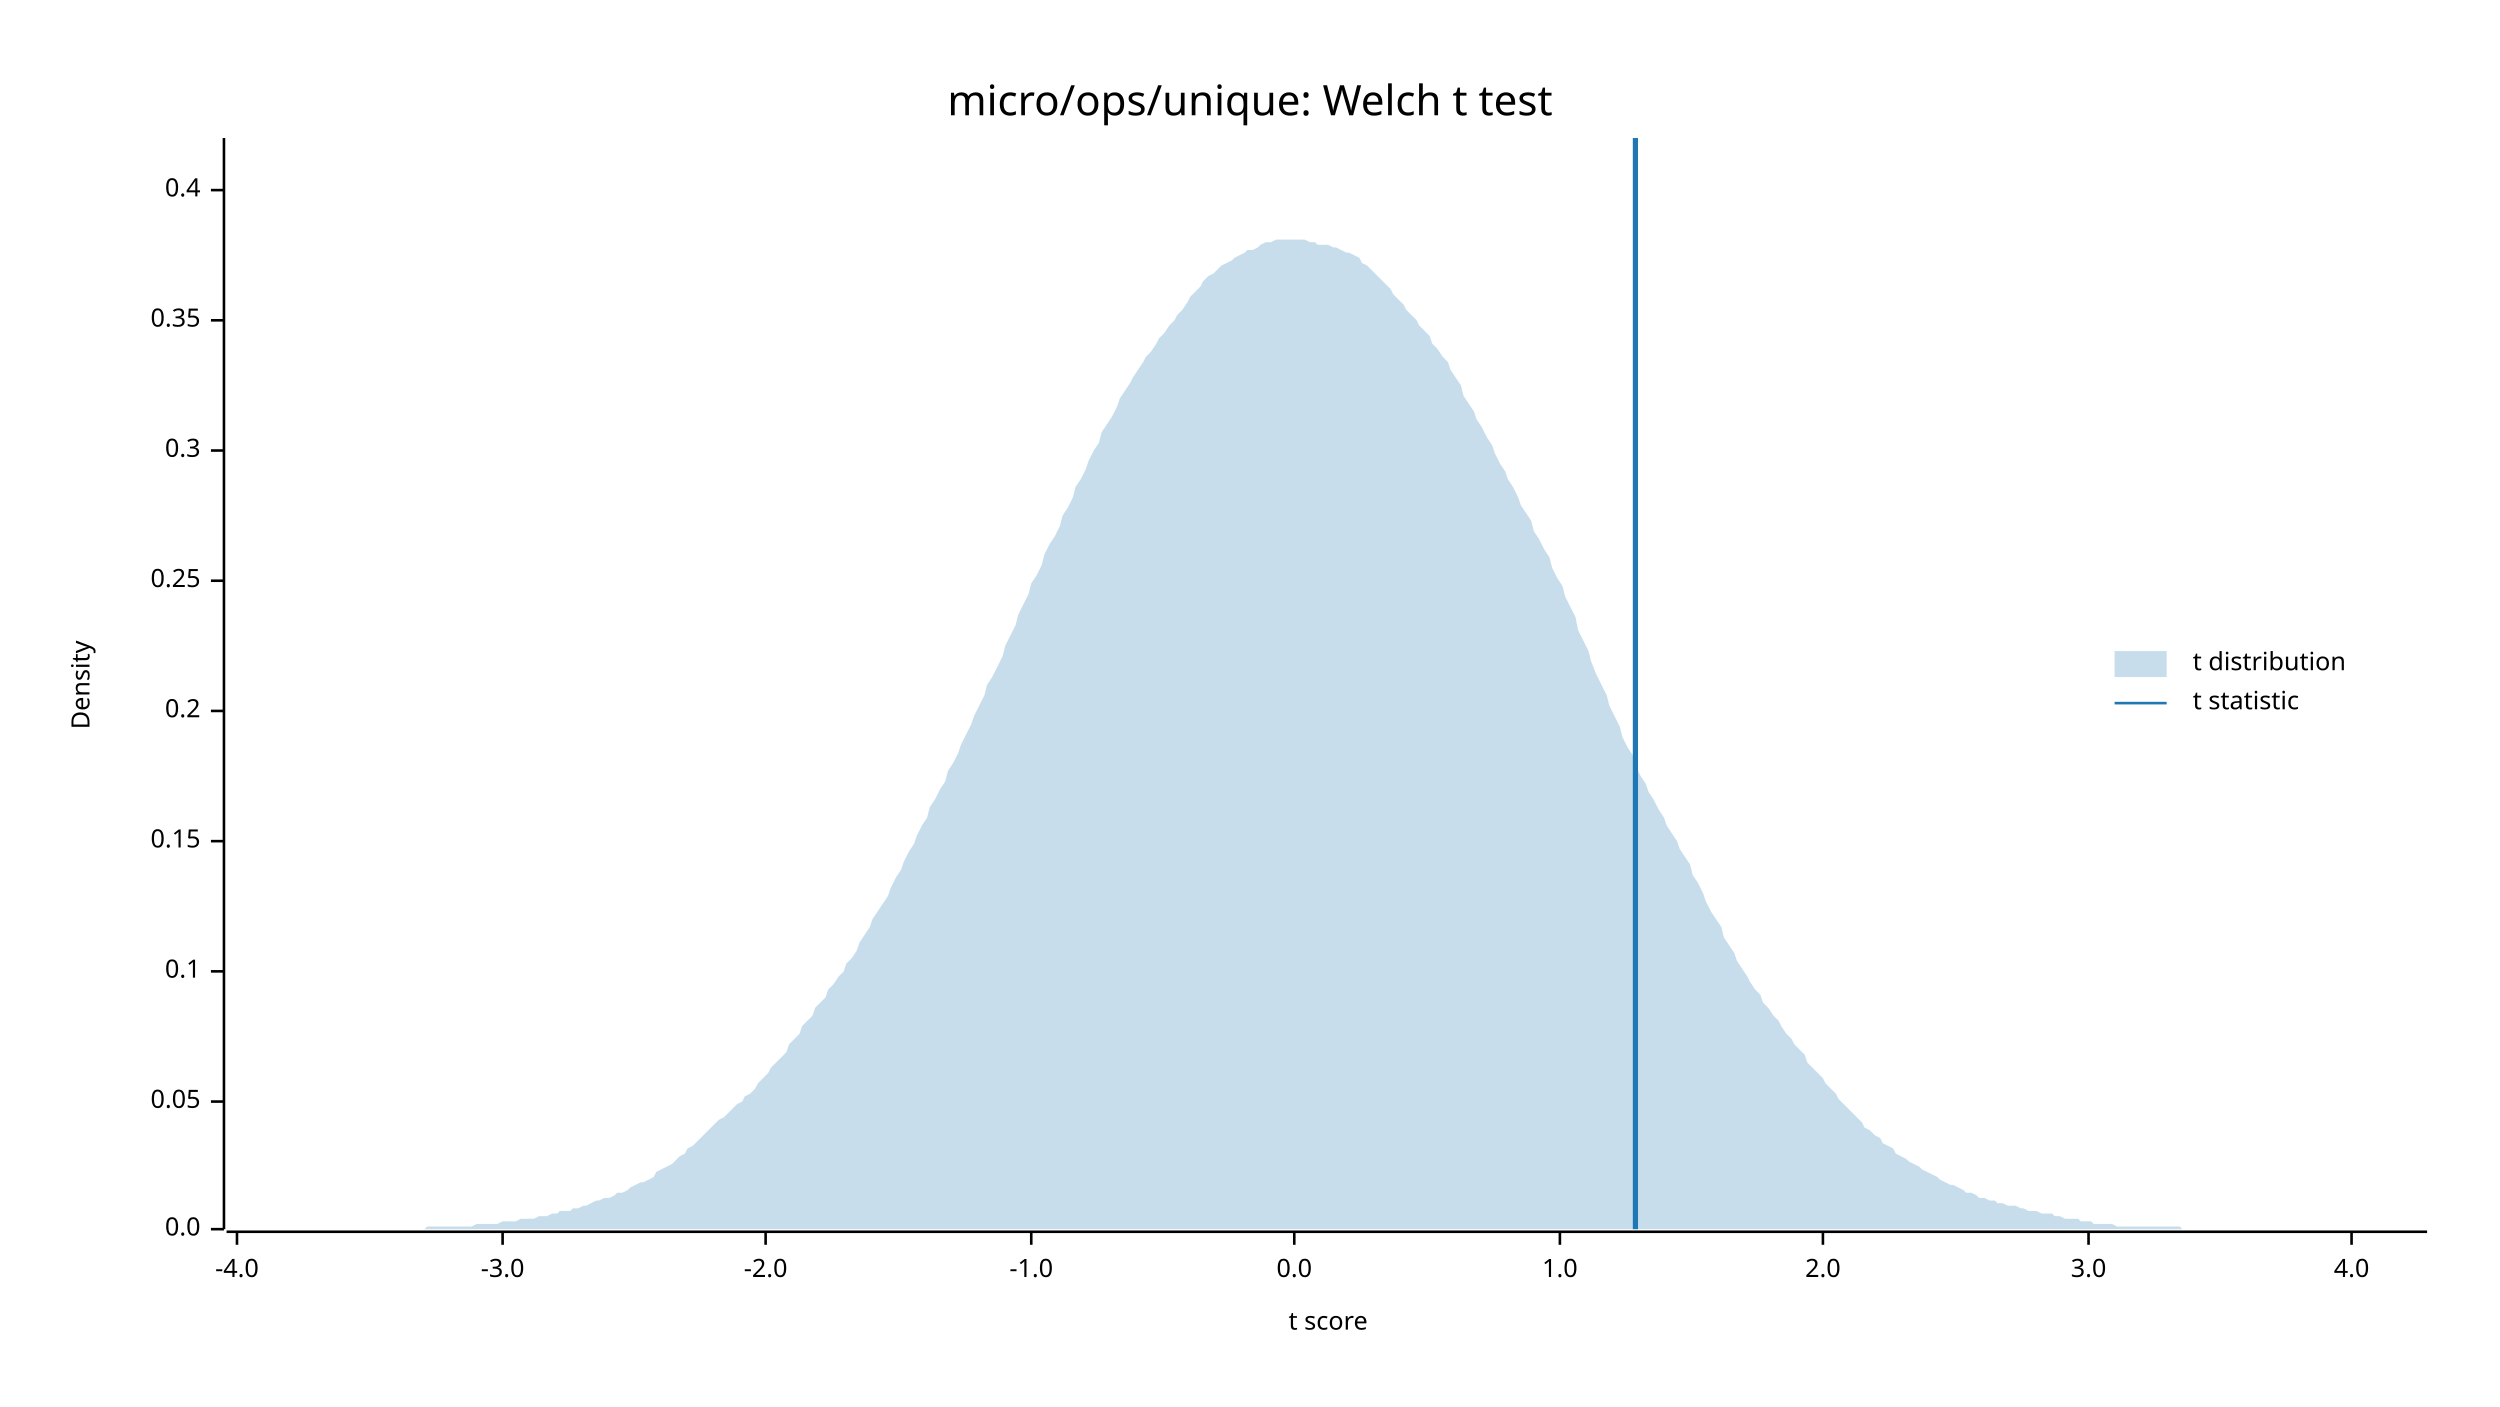
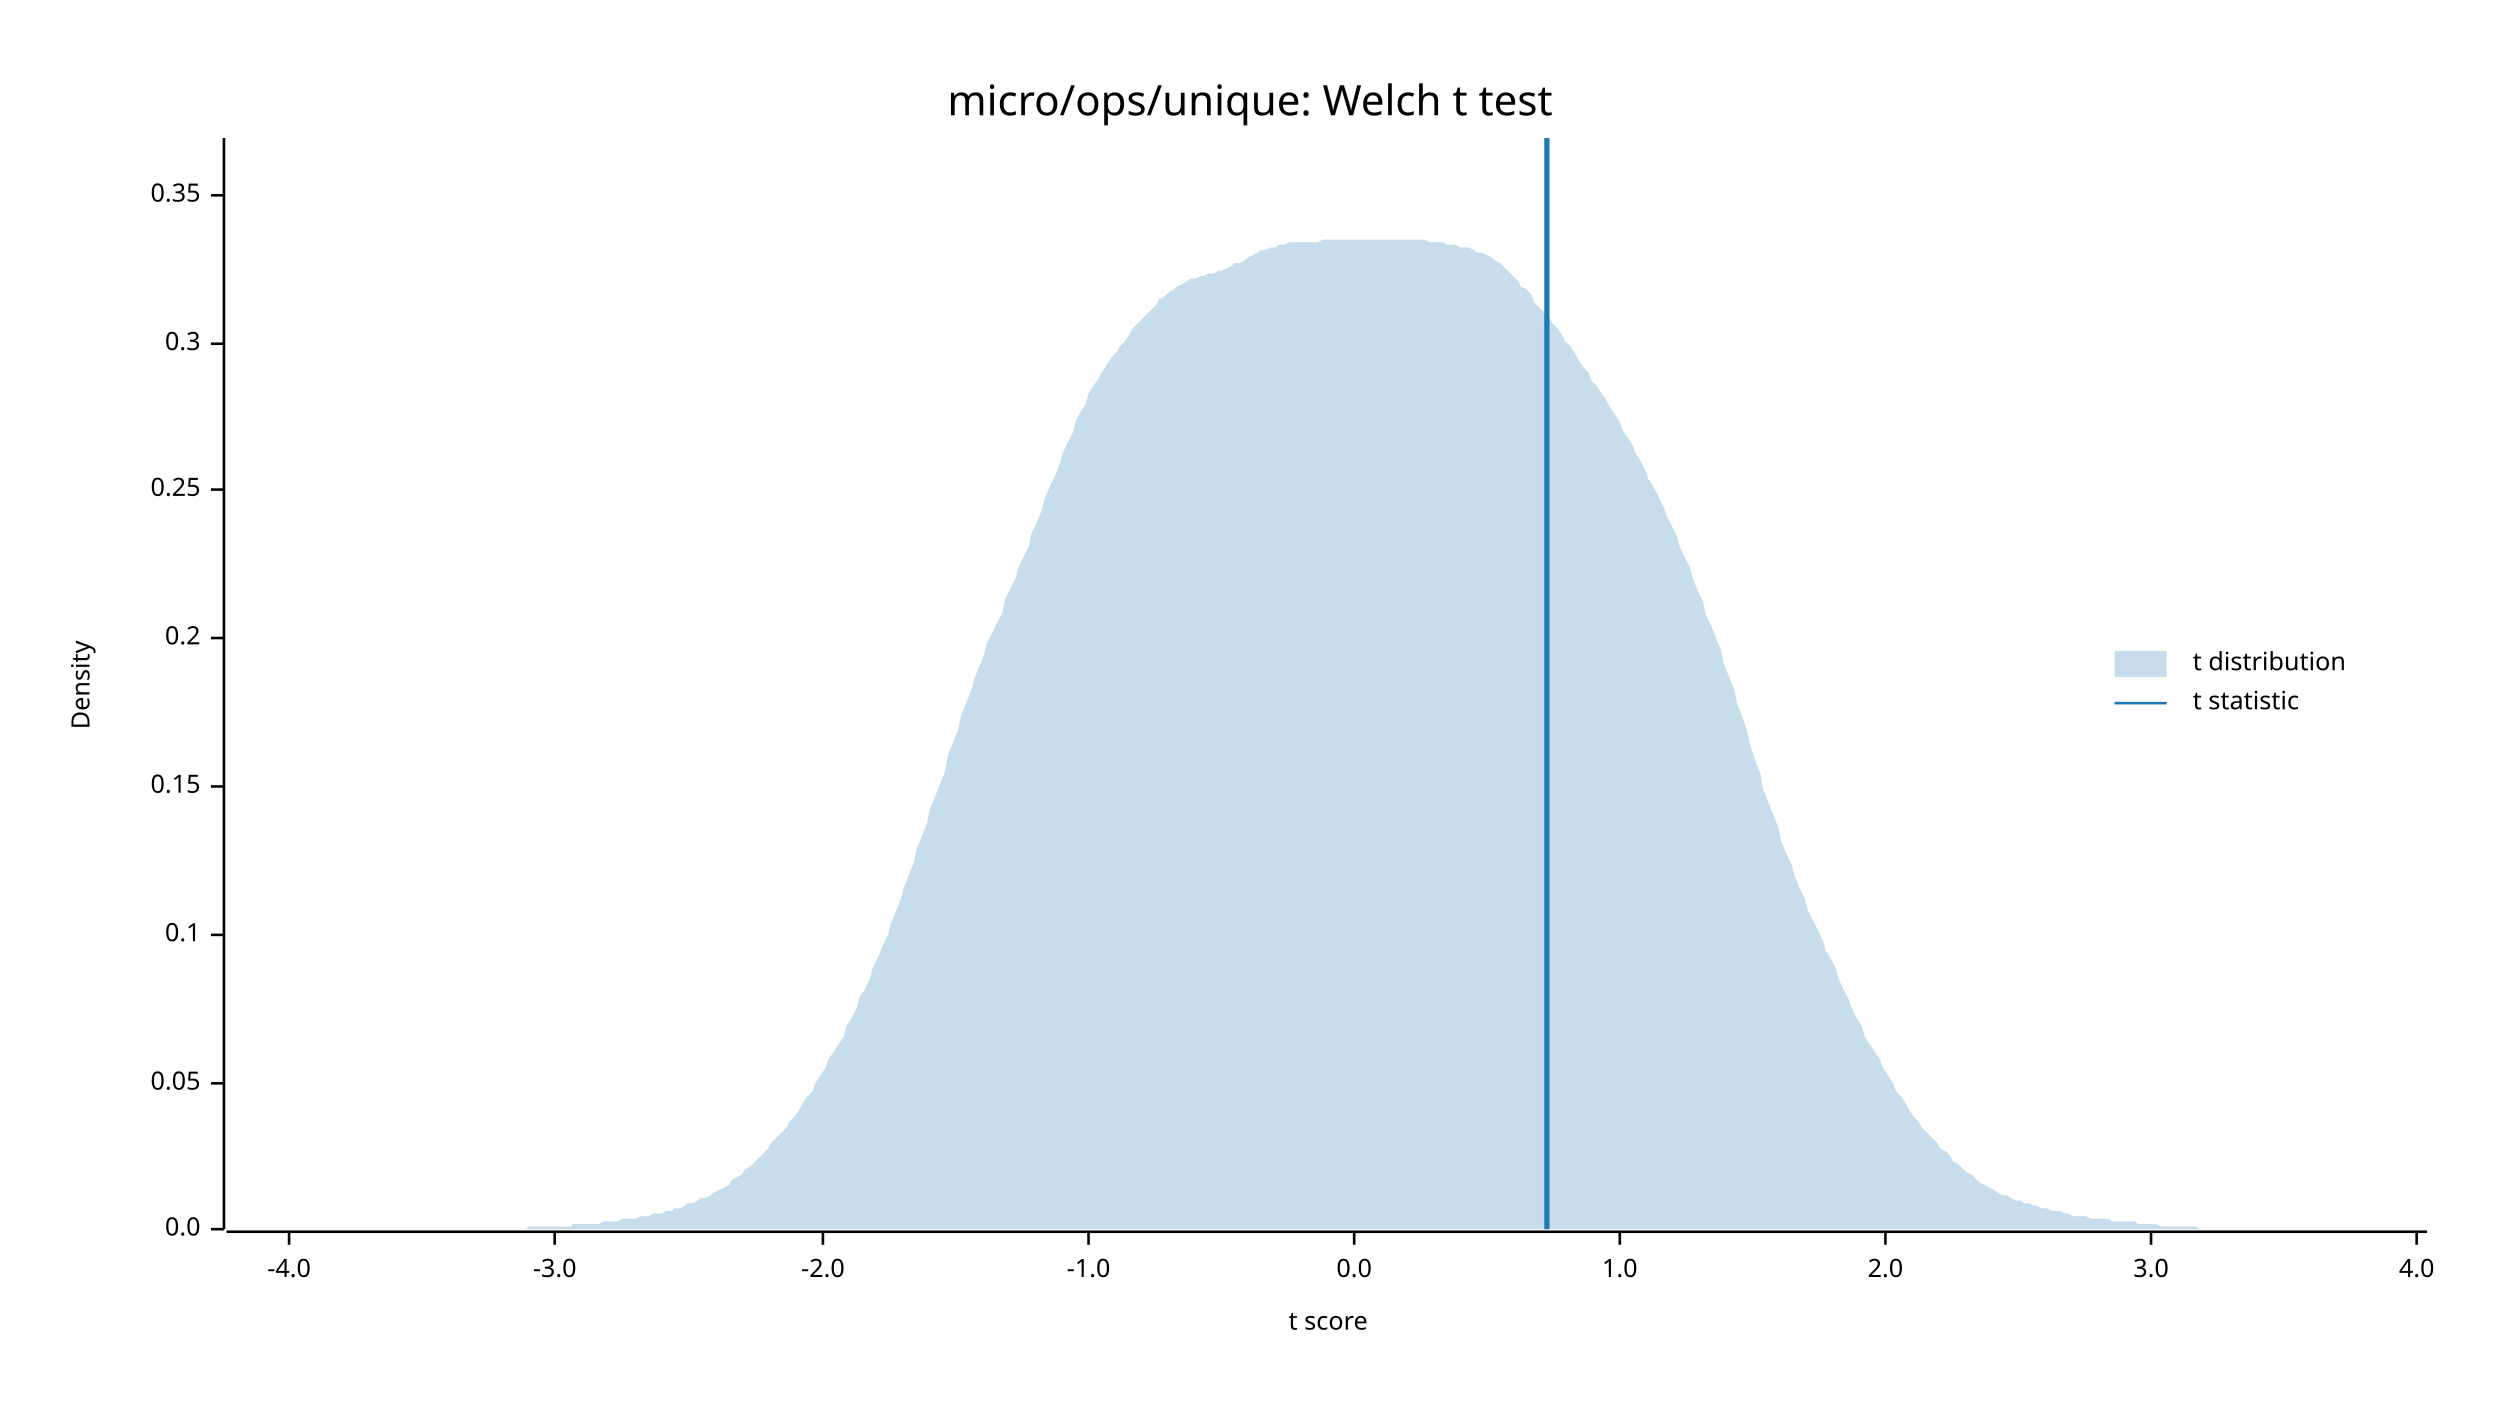
<svg xmlns="http://www.w3.org/2000/svg" width="960" height="540" viewBox="0 0 960 540">
  <text x="480" y="32" dy="0.76em" text-anchor="middle" font-family="sans-serif" font-size="16.129" opacity="1" fill="#000000">
micro/ops/unique: Welch t test
</text>
  <text x="27" y="263" dy="0.76em" text-anchor="middle" font-family="sans-serif" font-size="9.677" opacity="1" fill="#000000" transform="rotate(270, 27, 263)">
Density
</text>
  <text x="510" y="513" dy="-0.5ex" text-anchor="middle" font-family="sans-serif" font-size="9.677" opacity="1" fill="#000000">
t score
</text>
  <polyline fill="none" opacity="1" stroke="#000000" stroke-width="1" points="86,53 86,472 " />
  <text x="77" y="472" dy="0.5ex" text-anchor="end" font-family="sans-serif" font-size="9.677" opacity="1" fill="#000000">
0.0
</text>
  <polyline fill="none" opacity="1" stroke="#000000" stroke-width="1" points="81,472 86,472 " />
-   <text x="77" y="423" dy="0.5ex" text-anchor="end" font-family="sans-serif" font-size="9.677" opacity="1" fill="#000000">
+   <text x="77" y="416" dy="0.5ex" text-anchor="end" font-family="sans-serif" font-size="9.677" opacity="1" fill="#000000">
0.05
</text>
-   <polyline fill="none" opacity="1" stroke="#000000" stroke-width="1" points="81,423 86,423 " />
-   <text x="77" y="373" dy="0.5ex" text-anchor="end" font-family="sans-serif" font-size="9.677" opacity="1" fill="#000000">
+   <polyline fill="none" opacity="1" stroke="#000000" stroke-width="1" points="81,416 86,416 " />
+   <text x="77" y="359" dy="0.5ex" text-anchor="end" font-family="sans-serif" font-size="9.677" opacity="1" fill="#000000">
0.1
</text>
-   <polyline fill="none" opacity="1" stroke="#000000" stroke-width="1" points="81,373 86,373 " />
-   <text x="77" y="323" dy="0.5ex" text-anchor="end" font-family="sans-serif" font-size="9.677" opacity="1" fill="#000000">
+   <polyline fill="none" opacity="1" stroke="#000000" stroke-width="1" points="81,359 86,359 " />
+   <text x="77" y="302" dy="0.5ex" text-anchor="end" font-family="sans-serif" font-size="9.677" opacity="1" fill="#000000">
0.15
</text>
-   <polyline fill="none" opacity="1" stroke="#000000" stroke-width="1" points="81,323 86,323 " />
-   <text x="77" y="273" dy="0.5ex" text-anchor="end" font-family="sans-serif" font-size="9.677" opacity="1" fill="#000000">
+   <polyline fill="none" opacity="1" stroke="#000000" stroke-width="1" points="81,302 86,302 " />
+   <text x="77" y="245" dy="0.5ex" text-anchor="end" font-family="sans-serif" font-size="9.677" opacity="1" fill="#000000">
0.2
</text>
-   <polyline fill="none" opacity="1" stroke="#000000" stroke-width="1" points="81,273 86,273 " />
-   <text x="77" y="223" dy="0.5ex" text-anchor="end" font-family="sans-serif" font-size="9.677" opacity="1" fill="#000000">
+   <polyline fill="none" opacity="1" stroke="#000000" stroke-width="1" points="81,245 86,245 " />
+   <text x="77" y="188" dy="0.5ex" text-anchor="end" font-family="sans-serif" font-size="9.677" opacity="1" fill="#000000">
0.25
</text>
-   <polyline fill="none" opacity="1" stroke="#000000" stroke-width="1" points="81,223 86,223 " />
-   <text x="77" y="173" dy="0.5ex" text-anchor="end" font-family="sans-serif" font-size="9.677" opacity="1" fill="#000000">
+   <polyline fill="none" opacity="1" stroke="#000000" stroke-width="1" points="81,188 86,188 " />
+   <text x="77" y="132" dy="0.5ex" text-anchor="end" font-family="sans-serif" font-size="9.677" opacity="1" fill="#000000">
0.3
</text>
-   <polyline fill="none" opacity="1" stroke="#000000" stroke-width="1" points="81,173 86,173 " />
-   <text x="77" y="123" dy="0.5ex" text-anchor="end" font-family="sans-serif" font-size="9.677" opacity="1" fill="#000000">
+   <polyline fill="none" opacity="1" stroke="#000000" stroke-width="1" points="81,132 86,132 " />
+   <text x="77" y="75" dy="0.5ex" text-anchor="end" font-family="sans-serif" font-size="9.677" opacity="1" fill="#000000">
0.35
</text>
-   <polyline fill="none" opacity="1" stroke="#000000" stroke-width="1" points="81,123 86,123 " />
-   <text x="77" y="73" dy="0.5ex" text-anchor="end" font-family="sans-serif" font-size="9.677" opacity="1" fill="#000000">
- 0.4
- </text>
-   <polyline fill="none" opacity="1" stroke="#000000" stroke-width="1" points="81,73 86,73 " />
+   <polyline fill="none" opacity="1" stroke="#000000" stroke-width="1" points="81,75 86,75 " />
  <polyline fill="none" opacity="1" stroke="#000000" stroke-width="1" points="87,473 932,473 " />
-   <text x="91" y="483" dy="0.76em" text-anchor="middle" font-family="sans-serif" font-size="9.677" opacity="1" fill="#000000">
+   <text x="111" y="483" dy="0.76em" text-anchor="middle" font-family="sans-serif" font-size="9.677" opacity="1" fill="#000000">
-4.0
</text>
-   <polyline fill="none" opacity="1" stroke="#000000" stroke-width="1" points="91,473 91,478 " />
-   <text x="193" y="483" dy="0.76em" text-anchor="middle" font-family="sans-serif" font-size="9.677" opacity="1" fill="#000000">
+   <polyline fill="none" opacity="1" stroke="#000000" stroke-width="1" points="111,473 111,478 " />
+   <text x="213" y="483" dy="0.76em" text-anchor="middle" font-family="sans-serif" font-size="9.677" opacity="1" fill="#000000">
-3.0
</text>
-   <polyline fill="none" opacity="1" stroke="#000000" stroke-width="1" points="193,473 193,478 " />
-   <text x="294" y="483" dy="0.76em" text-anchor="middle" font-family="sans-serif" font-size="9.677" opacity="1" fill="#000000">
+   <polyline fill="none" opacity="1" stroke="#000000" stroke-width="1" points="213,473 213,478 " />
+   <text x="316" y="483" dy="0.76em" text-anchor="middle" font-family="sans-serif" font-size="9.677" opacity="1" fill="#000000">
-2.0
</text>
-   <polyline fill="none" opacity="1" stroke="#000000" stroke-width="1" points="294,473 294,478 " />
-   <text x="396" y="483" dy="0.76em" text-anchor="middle" font-family="sans-serif" font-size="9.677" opacity="1" fill="#000000">
+   <polyline fill="none" opacity="1" stroke="#000000" stroke-width="1" points="316,473 316,478 " />
+   <text x="418" y="483" dy="0.76em" text-anchor="middle" font-family="sans-serif" font-size="9.677" opacity="1" fill="#000000">
-1.0
</text>
-   <polyline fill="none" opacity="1" stroke="#000000" stroke-width="1" points="396,473 396,478 " />
-   <text x="497" y="483" dy="0.76em" text-anchor="middle" font-family="sans-serif" font-size="9.677" opacity="1" fill="#000000">
+   <polyline fill="none" opacity="1" stroke="#000000" stroke-width="1" points="418,473 418,478 " />
+   <text x="520" y="483" dy="0.76em" text-anchor="middle" font-family="sans-serif" font-size="9.677" opacity="1" fill="#000000">
0.0
</text>
-   <polyline fill="none" opacity="1" stroke="#000000" stroke-width="1" points="497,473 497,478 " />
-   <text x="599" y="483" dy="0.76em" text-anchor="middle" font-family="sans-serif" font-size="9.677" opacity="1" fill="#000000">
+   <polyline fill="none" opacity="1" stroke="#000000" stroke-width="1" points="520,473 520,478 " />
+   <text x="622" y="483" dy="0.76em" text-anchor="middle" font-family="sans-serif" font-size="9.677" opacity="1" fill="#000000">
1.0
</text>
-   <polyline fill="none" opacity="1" stroke="#000000" stroke-width="1" points="599,473 599,478 " />
-   <text x="700" y="483" dy="0.76em" text-anchor="middle" font-family="sans-serif" font-size="9.677" opacity="1" fill="#000000">
+   <polyline fill="none" opacity="1" stroke="#000000" stroke-width="1" points="622,473 622,478 " />
+   <text x="724" y="483" dy="0.76em" text-anchor="middle" font-family="sans-serif" font-size="9.677" opacity="1" fill="#000000">
2.0
</text>
-   <polyline fill="none" opacity="1" stroke="#000000" stroke-width="1" points="700,473 700,478 " />
-   <text x="802" y="483" dy="0.76em" text-anchor="middle" font-family="sans-serif" font-size="9.677" opacity="1" fill="#000000">
+   <polyline fill="none" opacity="1" stroke="#000000" stroke-width="1" points="724,473 724,478 " />
+   <text x="826" y="483" dy="0.76em" text-anchor="middle" font-family="sans-serif" font-size="9.677" opacity="1" fill="#000000">
3.0
</text>
-   <polyline fill="none" opacity="1" stroke="#000000" stroke-width="1" points="802,473 802,478 " />
-   <text x="903" y="483" dy="0.76em" text-anchor="middle" font-family="sans-serif" font-size="9.677" opacity="1" fill="#000000">
+   <polyline fill="none" opacity="1" stroke="#000000" stroke-width="1" points="826,473 826,478 " />
+   <text x="928" y="483" dy="0.76em" text-anchor="middle" font-family="sans-serif" font-size="9.677" opacity="1" fill="#000000">
4.0
</text>
-   <polyline fill="none" opacity="1" stroke="#000000" stroke-width="1" points="903,473 903,478 " />
-   <polygon opacity="0.25" fill="#1F78B4" points="87,472 88,472 90,472 92,472 93,472 95,472 97,472 98,472 100,472 102,472 103,472 105,472 107,472 109,472 110,472 112,472 114,472 115,472 117,472 119,472 120,472 122,472 124,472 125,472 127,472 129,472 131,472 132,472 134,472 136,472 137,472 139,472 141,472 142,472 144,472 146,472 147,472 149,472 151,472 153,472 154,472 156,472 158,472 159,472 161,472 163,472 164,471 166,471 168,471 169,471 171,471 173,471 175,471 176,471 178,471 180,471 181,471 183,470 185,470 186,470 188,470 190,470 191,470 193,469 195,469 197,469 198,469 200,468 202,468 203,468 205,468 207,467 208,467 210,467 212,466 214,466 215,465 217,465 219,465 220,464 222,464 224,463 225,463 227,462 229,461 230,461 232,460 234,460 236,459 237,458 239,458 241,457 242,456 244,455 246,454 247,454 249,453 251,452 252,450 254,449 256,448 258,447 259,446 261,444 263,443 264,441 266,440 268,438 269,437 271,435 273,433 274,432 276,430 278,429 280,427 281,426 283,424 285,423 286,421 288,420 290,418 291,416 293,414 295,412 296,410 298,408 300,406 302,404 303,401 305,399 307,397 308,394 310,392 312,390 313,387 315,385 317,383 318,380 320,378 322,375 324,373 325,370 327,368 329,365 330,362 332,359 334,356 335,353 337,350 339,347 341,344 342,341 344,337 346,334 347,331 349,327 351,324 352,321 354,317 356,314 357,310 359,307 361,303 363,300 364,296 366,293 368,289 369,286 371,282 373,278 374,275 376,271 378,267 379,263 381,260 383,256 385,252 386,248 388,244 390,240 391,236 393,232 395,228 396,224 398,221 400,217 401,213 403,209 405,206 407,202 408,198 410,195 412,191 413,187 415,184 417,180 418,177 420,173 422,170 423,166 425,163 427,160 429,156 430,153 432,150 434,147 435,145 437,142 439,139 440,137 442,135 444,132 445,130 447,128 449,125 451,123 452,121 454,119 456,116 457,114 459,112 461,110 462,108 464,106 466,105 468,103 469,102 471,101 473,100 474,99 476,98 478,97 479,96 481,96 483,95 484,94 486,93 488,93 490,92 491,92 493,92 495,92 496,92 498,92 500,92 501,92 503,93 505,93 506,94 508,94 510,94 512,95 513,95 515,96 517,97 518,97 520,98 522,99 523,101 525,102 527,104 528,105 530,107 532,109 534,111 535,113 537,115 539,117 540,119 542,121 544,123 545,125 547,127 549,129 550,132 552,134 554,137 556,139 557,142 559,145 561,148 562,152 564,155 566,158 567,161 569,164 571,168 573,171 574,174 576,178 578,181 579,184 581,187 583,191 584,194 586,197 588,200 589,204 591,207 593,211 595,214 596,218 598,222 600,225 601,229 603,233 605,237 606,242 608,246 610,250 611,254 613,259 615,263 617,267 618,271 620,275 622,279 623,283 625,287 627,290 628,294 630,298 632,301 633,304 635,307 637,311 639,314 640,317 642,320 644,323 645,326 647,329 649,332 650,336 652,339 654,343 655,346 657,350 659,353 661,356 662,360 664,363 666,366 667,369 669,372 671,375 672,377 674,380 676,382 677,385 679,387 681,390 683,392 684,394 686,397 688,399 689,401 691,403 693,405 694,408 696,410 698,412 700,414 701,416 703,418 705,420 706,422 708,424 710,426 711,427 713,429 715,431 716,433 718,434 720,436 722,437 723,439 725,440 727,441 728,443 730,444 732,445 733,446 735,447 737,448 738,449 740,450 742,451 744,452 745,453 747,454 749,455 750,455 752,456 754,457 755,458 757,458 759,459 760,460 762,460 764,461 766,461 767,462 769,462 771,463 772,463 774,463 776,464 777,464 779,465 781,465 782,465 784,466 786,466 788,466 789,467 791,467 793,468 794,468 796,468 798,468 799,469 801,469 803,469 804,470 806,470 808,470 810,470 811,470 813,471 815,471 816,471 818,471 820,471 821,471 823,471 825,471 827,471 828,471 830,471 832,471 833,471 835,471 837,471 838,472 840,472 842,472 843,472 845,472 847,472 849,472 850,472 852,472 854,472 855,472 857,472 859,472 860,472 862,472 864,472 865,472 867,472 869,472 871,472 872,472 874,472 876,472 877,472 879,472 881,472 882,472 884,472 886,472 887,472 889,472 891,472 893,472 894,472 896,472 898,472 899,472 901,472 903,472 904,472 906,472 908,472 909,472 911,472 913,472 915,472 916,472 918,472 920,472 921,472 923,472 925,472 926,472 928,472 930,472 932,472 932,472 87,472 " />
-   <polyline fill="none" opacity="1" stroke="#1F78B4" stroke-width="2" points="628,472 628,53 " />
+   <polyline fill="none" opacity="1" stroke="#000000" stroke-width="1" points="928,473 928,478 " />
+   <polygon opacity="0.25" fill="#1F78B4" points="87,472 88,472 90,472 92,472 93,472 95,472 97,472 98,472 100,472 102,472 103,472 105,472 107,472 109,472 110,472 112,472 114,472 115,472 117,472 119,472 120,472 122,472 124,472 125,472 127,472 129,472 131,472 132,472 134,472 136,472 137,472 139,472 141,472 142,472 144,472 146,472 147,472 149,472 151,472 153,472 154,472 156,472 158,472 159,472 161,472 163,472 164,472 166,472 168,472 169,472 171,472 173,472 175,472 176,472 178,472 180,472 181,472 183,472 185,472 186,472 188,472 190,472 191,472 193,472 195,472 197,472 198,472 200,472 202,472 203,471 205,471 207,471 208,471 210,471 212,471 214,471 215,471 217,471 219,471 220,470 222,470 224,470 225,470 227,470 229,470 230,470 232,469 234,469 236,469 237,469 239,468 241,468 242,468 244,468 246,467 247,467 249,467 251,466 252,466 254,466 256,465 258,465 259,464 261,464 263,463 264,462 266,462 268,461 269,460 271,460 273,459 274,458 276,457 278,456 280,455 281,453 283,452 285,451 286,449 288,448 290,446 291,445 293,443 295,441 296,439 298,437 300,435 302,433 303,431 305,429 307,426 308,424 310,421 312,419 313,416 315,413 317,410 318,407 320,404 322,401 324,398 325,394 327,391 329,387 330,383 332,380 334,376 335,372 337,368 339,363 341,359 342,355 344,350 346,345 347,341 349,336 351,331 352,326 354,321 356,316 357,311 359,306 361,301 363,296 364,290 366,285 368,280 369,275 371,270 373,265 374,261 376,256 378,251 379,247 381,243 383,239 385,235 386,230 388,226 390,222 391,218 393,214 395,210 396,205 398,201 400,196 401,192 403,187 405,183 407,178 408,174 410,170 412,166 413,162 415,158 417,155 418,151 420,148 422,145 423,143 425,140 427,137 429,135 430,133 432,131 434,128 435,126 437,124 439,122 440,121 442,119 444,117 445,115 447,114 449,112 451,111 452,110 454,109 456,108 457,107 459,107 461,106 462,106 464,105 466,105 468,104 469,104 471,103 473,102 474,101 476,101 478,100 479,99 481,98 483,97 484,96 486,96 488,95 490,95 491,94 493,94 495,93 496,93 498,93 500,93 501,93 503,93 505,93 506,93 508,92 510,92 512,92 513,92 515,92 517,92 518,92 520,92 522,92 523,92 525,92 527,92 528,92 530,92 532,92 534,92 535,92 537,92 539,92 540,92 542,92 544,92 545,92 547,92 549,93 550,93 552,93 554,93 556,94 557,94 559,94 561,95 562,95 564,95 566,96 567,97 569,97 571,98 573,99 574,100 576,101 578,103 579,104 581,106 583,108 584,110 586,111 588,113 589,116 591,118 593,120 595,122 596,124 598,126 600,129 601,131 603,133 605,136 606,138 608,141 610,143 611,146 613,148 615,151 617,154 618,156 620,159 622,162 623,165 625,168 627,171 628,174 630,177 632,181 633,184 635,187 637,191 639,195 640,198 642,202 644,206 645,210 647,214 649,218 650,222 652,227 654,231 655,236 657,240 659,245 661,250 662,255 664,260 666,265 667,270 669,275 671,281 672,286 674,292 676,297 677,303 679,308 681,313 683,318 684,323 686,328 688,332 689,336 691,341 693,345 694,349 696,353 698,357 700,361 701,365 703,368 705,372 706,376 708,380 710,384 711,387 713,391 715,394 716,398 718,401 720,404 722,407 723,410 725,413 727,416 728,419 730,421 732,424 733,426 735,429 737,431 738,433 740,435 742,437 744,439 745,441 747,442 749,444 750,446 752,447 754,449 755,450 757,451 759,453 760,454 762,455 764,456 766,457 767,458 769,459 771,459 772,460 774,461 776,461 777,462 779,462 781,463 782,463 784,464 786,464 788,465 789,465 791,465 793,466 794,466 796,467 798,467 799,467 801,467 803,468 804,468 806,468 808,468 810,468 811,469 813,469 815,469 816,469 818,469 820,469 821,470 823,470 825,470 827,470 828,470 830,471 832,471 833,471 835,471 837,471 838,471 840,471 842,471 843,471 845,472 847,472 849,472 850,472 852,472 854,472 855,472 857,472 859,472 860,472 862,472 864,472 865,472 867,472 869,472 871,472 872,472 874,472 876,472 877,472 879,472 881,472 882,472 884,472 886,472 887,472 889,472 891,472 893,472 894,472 896,472 898,472 899,472 901,472 903,472 904,472 906,472 908,472 909,472 911,472 913,472 915,472 916,472 918,472 920,472 921,472 923,472 925,472 926,472 928,472 930,472 932,472 932,472 87,472 " />
+   <polyline fill="none" opacity="1" stroke="#1F78B4" stroke-width="2" points="594,472 594,53 " />
  <text x="842" y="250" dy="0.76em" text-anchor="start" font-family="sans-serif" font-size="9.677" opacity="1" fill="#000000">
t distribution
</text>
  <text x="842" y="265" dy="0.76em" text-anchor="start" font-family="sans-serif" font-size="9.677" opacity="1" fill="#000000">
t statistic
</text>
  <rect x="812" y="250" width="20" height="10" opacity="0.25" fill="#1F78B4" stroke="none" />
  <polyline fill="none" opacity="1" stroke="#1F78B4" stroke-width="1" points="812,270 832,270 " />
</svg>
